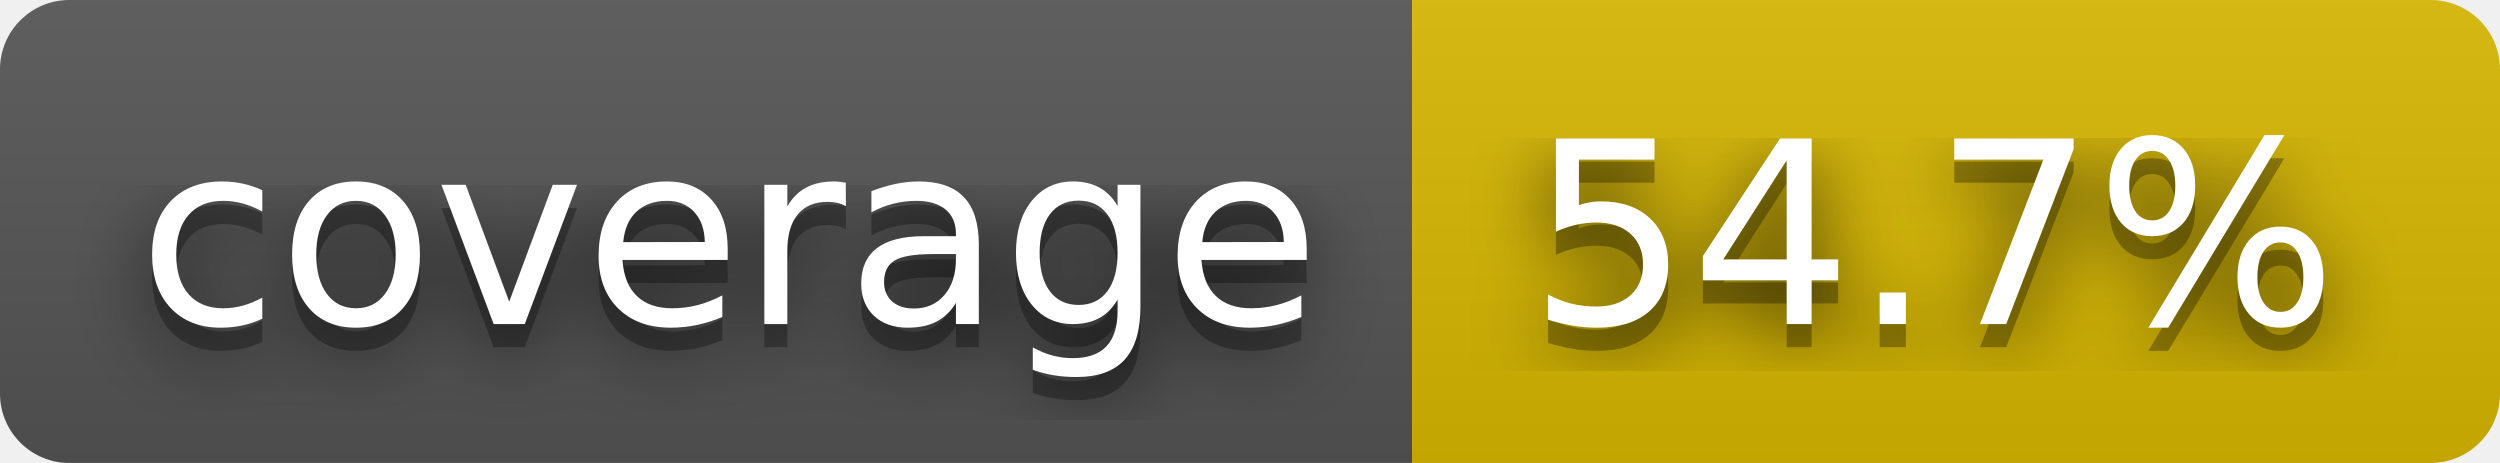
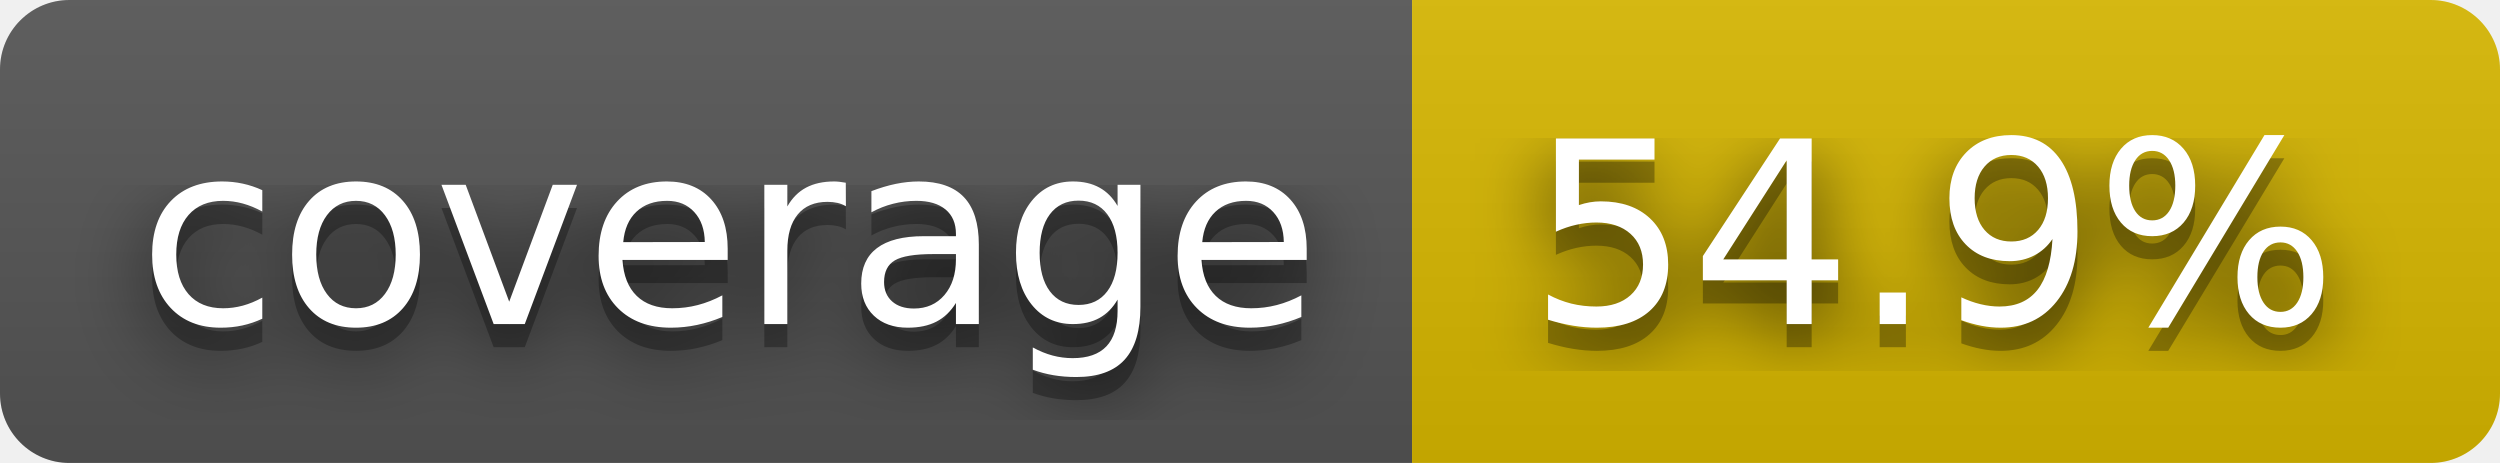
- <svg xmlns="http://www.w3.org/2000/svg" width="108" height="20" role="img" aria-label="coverage: 54.7%">
+ <svg xmlns="http://www.w3.org/2000/svg" width="108" height="20" role="img" aria-label="coverage: 54.9%">
  <filter id="blur">
    <feGaussianBlur stdDeviation="16" />
  </filter>
  <linearGradient id="s" x2="0" y2="100%">
    <stop offset="0" stop-color="#bbb" stop-opacity=".1" />
    <stop offset="1" stop-opacity=".1" />
  </linearGradient>
  <clipPath id="r">
    <rect width="108" height="20" rx="3" />
  </clipPath>
  <g clip-path="url(#r)">
    <rect width="61" height="20" fill="#555" />
    <rect x="61" width="47" height="20" fill="#d8b800" />
    <rect width="108" height="20" fill="url(#s)" />
  </g>
  <g fill="#fff" text-anchor="middle" font-family="Verdana,Geneva,DejaVu Sans,sans-serif" text-rendering="geometricPrecision" font-size="110">
    <g transform="scale(.1)">
      <g aria-hidden="true" fill="#010101">
        <text x="315" y="150" fill-opacity=".8" filter="url(#blur)" textLength="510">coverage</text>
        <text x="315" y="150" fill-opacity=".3" textLength="510">coverage</text>
      </g>
      <text x="315" y="140" textLength="510">coverage</text>
    </g>
    <g transform="scale(.1)">
      <g aria-hidden="true" fill="#010101">
-         <text x="835" y="150" fill-opacity=".8" filter="url(#blur)" textLength="370">54.7%</text>
-         <text x="835" y="150" fill-opacity=".3" textLength="370">54.7%</text>
+         <text x="835" y="150" fill-opacity=".8" filter="url(#blur)" textLength="370">54.9%</text>
+         <text x="835" y="150" fill-opacity=".3" textLength="370">54.9%</text>
      </g>
-       <text x="835" y="140" textLength="370">54.7%</text>
+       <text x="835" y="140" textLength="370">54.9%</text>
    </g>
  </g>
</svg>
